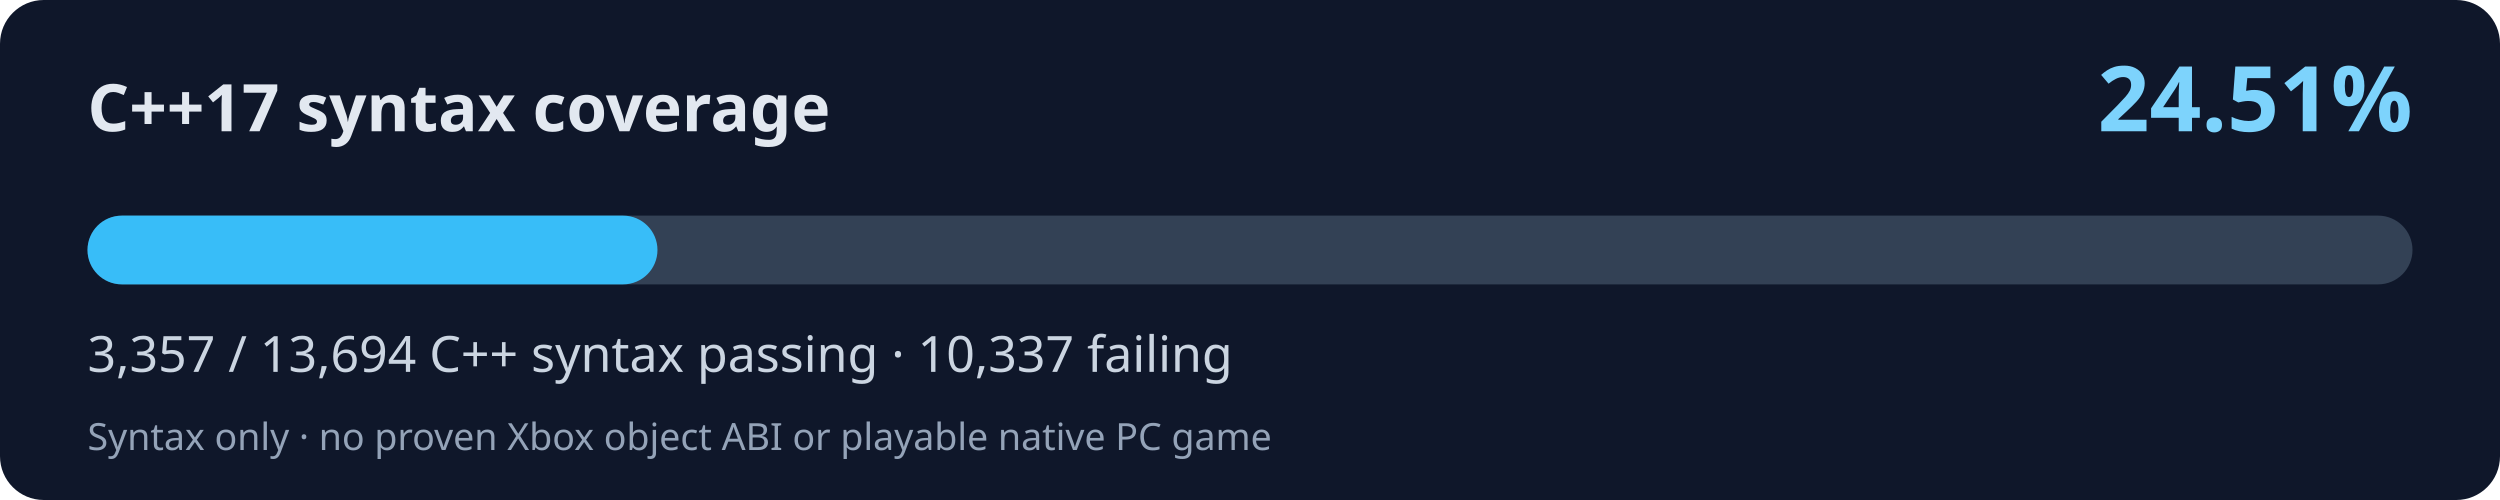
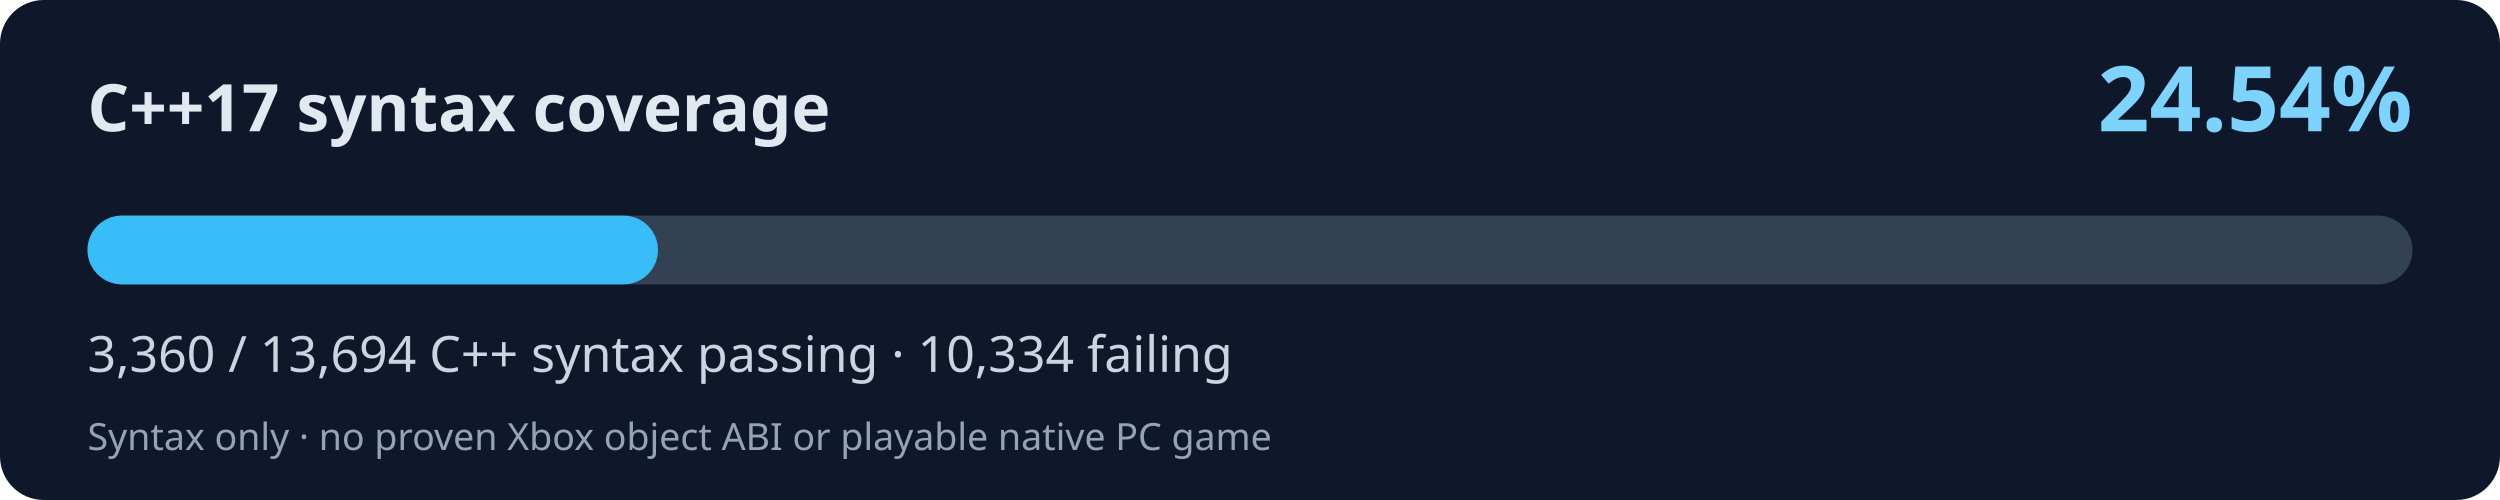
<svg xmlns="http://www.w3.org/2000/svg" width="800" height="160" viewBox="0 0 800 160" role="img" aria-labelledby="title desc">
  <rect width="800" height="160" rx="14" fill="#0f172a" />
  <text x="28" y="42" fill="#e2e8f0" font-family="system-ui,Segoe UI,sans-serif" font-size="21" font-weight="700">C++17 syntax coverage</text>
-   <text x="772" y="42" fill="#7dd3fc" font-family="system-ui,Segoe UI,sans-serif" font-weight="700" font-size="29" text-anchor="end">24.51%</text>
+   <text x="772" y="42" fill="#7dd3fc" font-family="system-ui,Segoe UI,sans-serif" font-weight="700" font-size="29" text-anchor="end">24.54%</text>
  <rect x="28" y="69" width="744" height="22" rx="11" fill="#334155" />
-   <rect x="28" y="69" width="182.39" height="22" rx="11" fill="#38bdf8" />
-   <text x="28" y="119" fill="#cbd5e1" font-family="system-ui,Segoe UI,sans-serif" font-size="16">3,357 / 13,694 C++ syntax passing · 10,337 failing</text>
+   <rect x="28" y="69" width="182.55" height="22" rx="11" fill="#38bdf8" />
+   <text x="28" y="119" fill="#cbd5e1" font-family="system-ui,Segoe UI,sans-serif" font-size="16">3,360 / 13,694 C++ syntax passing · 10,334 failing</text>
  <text x="28" y="144" fill="#94a3b8" font-family="system-ui,Segoe UI,sans-serif" font-size="12">Syntax only · no proven Xbox object ABI or playable native PC game</text>
</svg>
